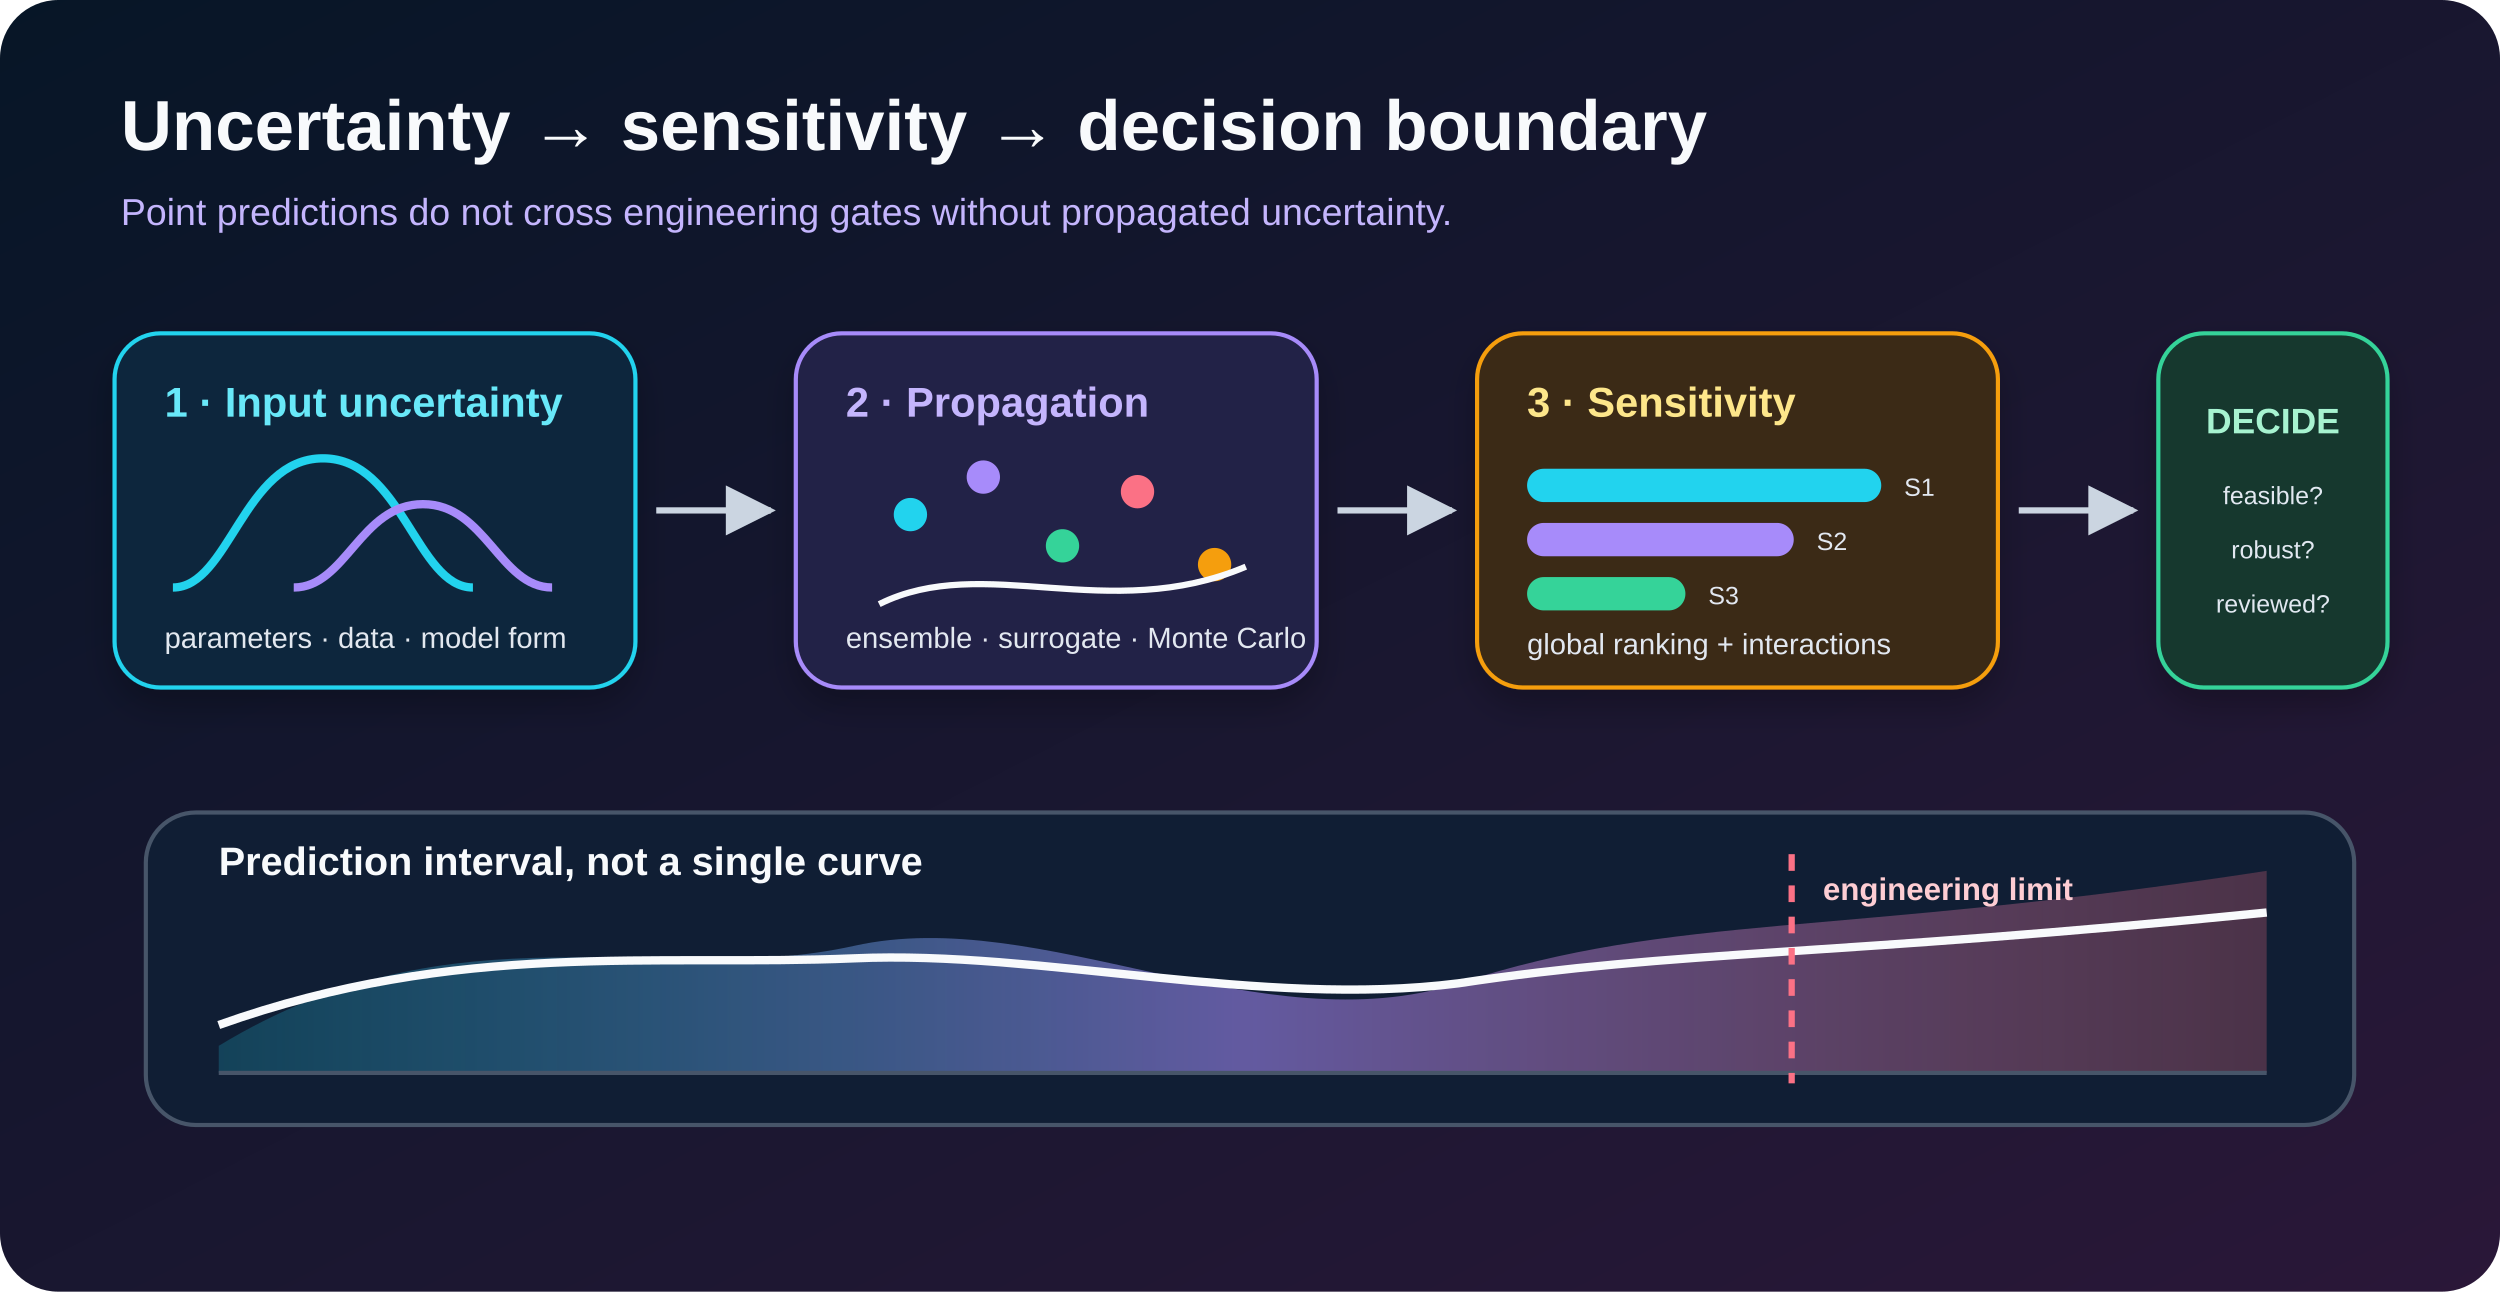
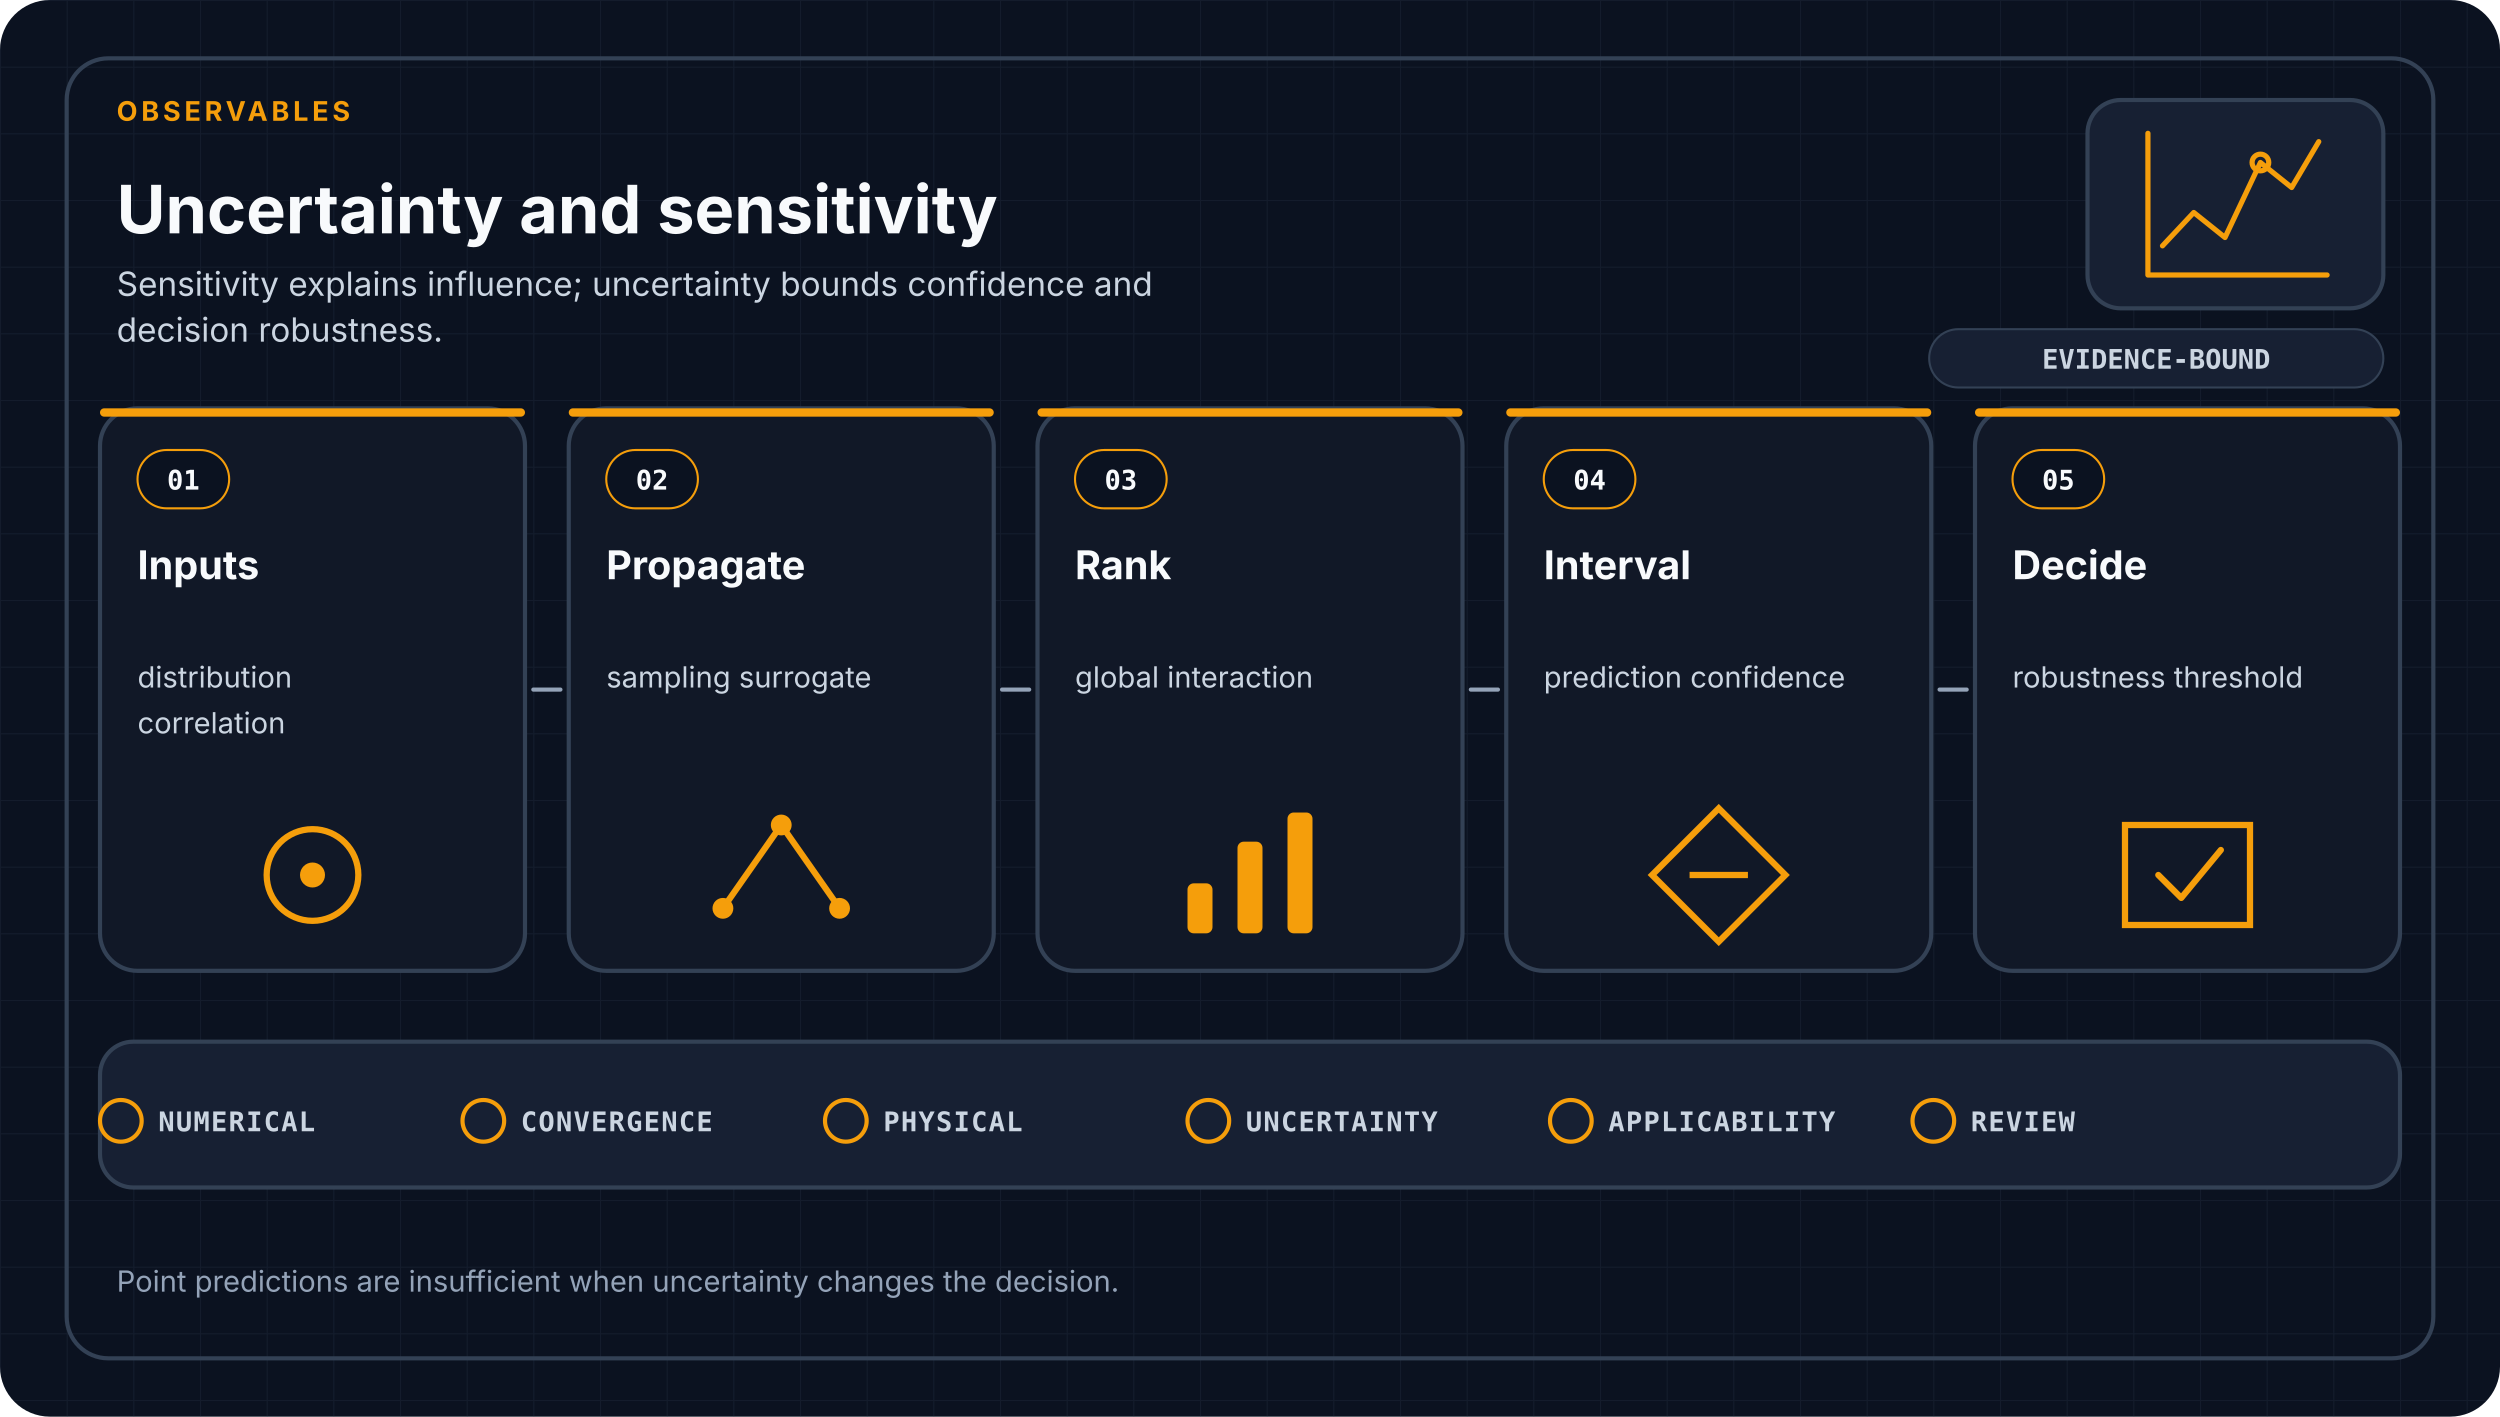
- <svg xmlns="http://www.w3.org/2000/svg" viewBox="0 0 1200 620" role="img" aria-labelledby="title desc">
+ <svg xmlns="http://www.w3.org/2000/svg" viewBox="0 0 1200 680" role="img" aria-labelledby="title desc" data-design-system="uiux-pro-max-scientific-swiss-v1" data-family="observables">
  <defs>
-     <linearGradient id="bg" x1="0" y1="0" x2="1" y2="1">
-       <stop offset="0" stop-color="#071627" />
-       <stop offset="1" stop-color="#2a1738" />
-     </linearGradient>
-     <linearGradient id="band" x1="0" y1="0" x2="1" y2="0">
-       <stop offset="0" stop-color="#22d3ee" stop-opacity="0.2" />
-       <stop offset="0.5" stop-color="#a78bfa" stop-opacity="0.55" />
-       <stop offset="1" stop-color="#fb7185" stop-opacity="0.25" />
-     </linearGradient>
-     <filter id="shadow" x="-20%" y="-20%" width="140%" height="140%">
-       <feDropShadow dx="0" dy="8" stdDeviation="8" flood-opacity="0.24" />
-     </filter>
-     <marker id="arrow" viewBox="0 0 10 10" refX="9" refY="5" markerWidth="8" markerHeight="8" orient="auto-start-reverse">
-       <path d="M 0 0 L 10 5 L 0 10 z" fill="#cbd5e1" />
-     </marker>
+     <pattern id="grid" width="32" height="32" patternUnits="userSpaceOnUse">
+       <path d="M32 0H0V32" fill="none" stroke="#334155" stroke-width="1" opacity="0.22" />
+     </pattern>
  </defs>
-   <rect width="1200" height="620" rx="28" fill="url(#bg)" />
-   <text x="58" y="72" fill="#f8fafc" font-size="34" font-family="Arial, sans-serif" font-weight="700">Uncertainty → sensitivity → decision boundary</text>
-   <text x="58" y="108" fill="#c4b5fd" font-size="18" font-family="Arial, sans-serif">Point predictions do not cross engineering gates without propagated uncertainty.</text>
-   <g transform="translate(55 160)" filter="url(#shadow)">
-     <rect width="250" height="170" rx="22" fill="#10283d" stroke="#22d3ee" stroke-width="2" />
-     <text x="24" y="40" fill="#67e8f9" font-size="20" font-family="Arial, sans-serif" font-weight="700">1 · Input uncertainty</text>
-     <path d="M28 122 C55 122 62 60 100 60 C138 60 145 122 172 122" fill="none" stroke="#22d3ee" stroke-width="4" />
-     <path d="M86 122 C111 122 118 82 148 82 C178 82 185 122 210 122" fill="none" stroke="#a78bfa" stroke-width="4" />
-     <text x="24" y="151" fill="#e2e8f0" font-size="14" font-family="Arial, sans-serif">parameters · data · model form</text>
+   <style>
+     .eyebrow { fill: #F59E0B; font-family: ui-sans-serif, system-ui, -apple-system, Segoe UI, sans-serif; font-size: 13px; font-weight: 700; letter-spacing: 1.8px; }
+     .heading { fill: #F8FAFC; font-family: ui-sans-serif, system-ui, -apple-system, Segoe UI, sans-serif; font-size: 32px; font-weight: 700; }
+     .subtitle { fill: #CBD5E1; font-family: ui-sans-serif, system-ui, -apple-system, Segoe UI, sans-serif; font-size: 16px; font-weight: 400; }
+     .card { fill: #111827; stroke: #334155; stroke-width: 2; }
+     .index { fill: #F8FAFC; font-family: ui-monospace, SFMono-Regular, Consolas, monospace; font-size: 13px; font-weight: 700; }
+     .stage { fill: #F8FAFC; font-family: ui-sans-serif, system-ui, -apple-system, Segoe UI, sans-serif; font-size: 19px; font-weight: 650; }
+     .detail { fill: #CBD5E1; font-family: ui-sans-serif, system-ui, -apple-system, Segoe UI, sans-serif; font-size: 14px; font-weight: 400; }
+     .arrow { fill: none; stroke: #94A3B8; stroke-width: 2; stroke-linecap: round; }
+     .gate { fill: #CBD5E1; font-family: ui-monospace, SFMono-Regular, Consolas, monospace; font-size: 13px; font-weight: 650; letter-spacing: 0.6px; }
+     .footer { fill: #94A3B8; font-family: ui-sans-serif, system-ui, -apple-system, Segoe UI, sans-serif; font-size: 14px; font-weight: 400; }
+     .badge { fill: #CBD5E1; font-family: ui-monospace, SFMono-Regular, Consolas, monospace; font-size: 13px; font-weight: 700; }
+   </style>
+   <rect width="1200" height="680" rx="24" fill="#0B1220" />
+   <rect width="1200" height="680" rx="24" fill="url(#grid)" />
+   <rect x="32" y="28" width="1136" height="624" rx="20" fill="none" stroke="#334155" stroke-width="2" />
+   <text x="56.0" y="58" text-anchor="start" class="eyebrow">OBSERVABLES</text>
+   <text x="56.0" y="112" text-anchor="start" class="heading">Uncertainty and sensitivity</text>
+   <text x="56.0" y="142.0" class="subtitle">
+     <tspan x="56.0" dy="0">Sensitivity explains influence; uncertainty bounds confidence and</tspan>
+     <tspan x="56.0" dy="22">decision robustness.</tspan>
+   </text>
+   <rect x="1002" y="48" width="142" height="100" rx="16" fill="#172033" stroke="#334155" stroke-width="2" />
+   <g transform="translate(1073.0 98.0)" fill="none" stroke="#F59E0B" stroke-width="2.5" stroke-linecap="round" stroke-linejoin="round">
+     <path d="M-42 34V-34M-42 34H44" />
+     <path d="M-35 20L-20 4L-5 16L12-20L27-8L40-30" />
+     <circle cx="12" cy="-20" r="4" />
  </g>
-   <path d="M315 245 H370" stroke="#cbd5e1" stroke-width="3" marker-end="url(#arrow)" />
-   <g transform="translate(382 160)" filter="url(#shadow)">
-     <rect width="250" height="170" rx="22" fill="#242046" stroke="#a78bfa" stroke-width="2" />
-     <text x="24" y="40" fill="#c4b5fd" font-size="20" font-family="Arial, sans-serif" font-weight="700">2 · Propagation</text>
-     <circle cx="55" cy="87" r="8" fill="#22d3ee" />
-     <circle cx="90" cy="69" r="8" fill="#a78bfa" />
-     <circle cx="128" cy="102" r="8" fill="#34d399" />
-     <circle cx="164" cy="76" r="8" fill="#fb7185" />
-     <circle cx="201" cy="111" r="8" fill="#f59e0b" />
-     <path d="M40 130 C90 105 150 140 216 112" fill="none" stroke="#f8fafc" stroke-width="3" />
-     <text x="24" y="151" fill="#e2e8f0" font-size="14" font-family="Arial, sans-serif">ensemble · surrogate · Monte Carlo</text>
-   </g>
-   <path d="M642 245 H697" stroke="#cbd5e1" stroke-width="3" marker-end="url(#arrow)" />
-   <g transform="translate(709 160)" filter="url(#shadow)">
-     <rect width="250" height="170" rx="22" fill="#3b2918" stroke="#f59e0b" stroke-width="2" />
-     <text x="24" y="40" fill="#fde68a" font-size="20" font-family="Arial, sans-serif" font-weight="700">3 · Sensitivity</text>
-     <rect x="24" y="65" width="170" height="16" rx="8" fill="#22d3ee" />
-     <rect x="24" y="91" width="128" height="16" rx="8" fill="#a78bfa" />
-     <rect x="24" y="117" width="76" height="16" rx="8" fill="#34d399" />
-     <text x="205" y="78" fill="#e2e8f0" font-size="12" font-family="Arial, sans-serif">S1</text>
-     <text x="163" y="104" fill="#e2e8f0" font-size="12" font-family="Arial, sans-serif">S2</text>
-     <text x="111" y="130" fill="#e2e8f0" font-size="12" font-family="Arial, sans-serif">S3</text>
-     <text x="24" y="154" fill="#e2e8f0" font-size="14" font-family="Arial, sans-serif">global ranking + interactions</text>
-   </g>
-   <path d="M969 245 H1024" stroke="#cbd5e1" stroke-width="3" marker-end="url(#arrow)" />
-   <g transform="translate(1036 160)" filter="url(#shadow)">
-     <rect width="110" height="170" rx="22" fill="#12372f" stroke="#34d399" stroke-width="2" />
-     <text x="55" y="48" text-anchor="middle" fill="#a7f3d0" font-size="17" font-family="Arial, sans-serif" font-weight="700">DECIDE</text>
-     <text x="55" y="82" text-anchor="middle" fill="#e2e8f0" font-size="12" font-family="Arial, sans-serif">feasible?</text>
-     <text x="55" y="108" text-anchor="middle" fill="#e2e8f0" font-size="12" font-family="Arial, sans-serif">robust?</text>
-     <text x="55" y="134" text-anchor="middle" fill="#e2e8f0" font-size="12" font-family="Arial, sans-serif">reviewed?</text>
-   </g>
-   <g transform="translate(70 390)">
-     <rect width="1060" height="150" rx="24" fill="#101e34" stroke="#475569" stroke-width="2" />
-     <path d="M35 112 C150 42 245 85 340 64 C430 44 535 112 630 82 C735 48 810 60 1018 28 L1018 125 L35 125 Z" fill="url(#band)" />
-     <path d="M35 102 C150 61 245 74 340 70 C430 66 535 94 630 82 C735 66 810 69 1018 48" fill="none" stroke="#f8fafc" stroke-width="4" />
-     <line x1="35" y1="125" x2="1018" y2="125" stroke="#475569" stroke-width="2" />
-     <line x1="790" y1="20" x2="790" y2="130" stroke="#fb7185" stroke-width="3" stroke-dasharray="8 7" />
-     <text x="805" y="42" fill="#fecdd3" font-size="15" font-family="Arial, sans-serif" font-weight="700">engineering limit</text>
-     <text x="35" y="30" fill="#f8fafc" font-size="19" font-family="Arial, sans-serif" font-weight="700">Prediction interval, not a single curve</text>
-   </g>
+   <rect x="926" y="158" width="218" height="28" rx="14" fill="#172033" stroke="#334155" />
+   <text x="1035" y="177" text-anchor="middle" class="badge">EVIDENCE-BOUND</text>
+   <rect x="48.0" y="196.0" width="204.0" height="270.0" rx="18" class="card" />
+   <rect x="48.0" y="196.0" width="204.0" height="4" rx="2" fill="#F59E0B" />
+   <rect x="66.0" y="216.0" width="44" height="28" rx="14" fill="#0B1220" stroke="#F59E0B" />
+   <text x="88.0" y="235.0" text-anchor="middle" class="index">01</text>
+   <text x="66.0" y="278.0" class="stage">
+     <tspan x="66.0" dy="0">Inputs</tspan>
+   </text>
+   <text x="66.0" y="330.0" class="detail">
+     <tspan x="66.0" dy="0">distribution</tspan>
+     <tspan x="66.0" dy="22">correlation</tspan>
+   </text>
+   <circle cx="150.0" cy="420.0" r="22" fill="none" stroke="#F59E0B" stroke-width="3" />
+   <circle cx="150.0" cy="420.0" r="6" fill="#F59E0B" />
+   <rect x="273.0" y="196.0" width="204.0" height="270.0" rx="18" class="card" />
+   <rect x="273.0" y="196.0" width="204.0" height="4" rx="2" fill="#F59E0B" />
+   <rect x="291.0" y="216.0" width="44" height="28" rx="14" fill="#0B1220" stroke="#F59E0B" />
+   <text x="313.0" y="235.0" text-anchor="middle" class="index">02</text>
+   <text x="291.0" y="278.0" class="stage">
+     <tspan x="291.0" dy="0">Propagate</tspan>
+   </text>
+   <text x="291.0" y="330.0" class="detail">
+     <tspan x="291.0" dy="0">sampling surrogate</tspan>
+   </text>
+   <path d="M347.0 436.0L375.0 396.0L403.0 436.0" fill="none" stroke="#F59E0B" stroke-width="3" />
+   <circle cx="347.0" cy="436.0" r="5" fill="#F59E0B" />
+   <circle cx="375.0" cy="396.0" r="5" fill="#F59E0B" />
+   <circle cx="403.0" cy="436.0" r="5" fill="#F59E0B" />
+   <rect x="498.0" y="196.0" width="204.0" height="270.0" rx="18" class="card" />
+   <rect x="498.0" y="196.0" width="204.0" height="4" rx="2" fill="#F59E0B" />
+   <rect x="516.0" y="216.0" width="44" height="28" rx="14" fill="#0B1220" stroke="#F59E0B" />
+   <text x="538.0" y="235.0" text-anchor="middle" class="index">03</text>
+   <text x="516.0" y="278.0" class="stage">
+     <tspan x="516.0" dy="0">Rank</tspan>
+   </text>
+   <text x="516.0" y="330.0" class="detail">
+     <tspan x="516.0" dy="0">global interaction</tspan>
+   </text>
+   <rect x="570.0" y="424.0" width="12" height="24" rx="3" fill="#F59E0B" />
+   <rect x="594.0" y="404.0" width="12" height="44" rx="3" fill="#F59E0B" />
+   <rect x="618.0" y="390.0" width="12" height="58" rx="3" fill="#F59E0B" />
+   <rect x="723.0" y="196.0" width="204.0" height="270.0" rx="18" class="card" />
+   <rect x="723.0" y="196.0" width="204.0" height="4" rx="2" fill="#F59E0B" />
+   <rect x="741.0" y="216.0" width="44" height="28" rx="14" fill="#0B1220" stroke="#F59E0B" />
+   <text x="763.0" y="235.0" text-anchor="middle" class="index">04</text>
+   <text x="741.0" y="278.0" class="stage">
+     <tspan x="741.0" dy="0">Interval</tspan>
+   </text>
+   <text x="741.0" y="330.0" class="detail">
+     <tspan x="741.0" dy="0">prediction confidence</tspan>
+   </text>
+   <path d="M825.0 388.0L857.0 420.0L825.0 452.0L793.0 420.0Z" fill="none" stroke="#F59E0B" stroke-width="3" />
+   <path d="M811.0 420.0H839.0" stroke="#F59E0B" stroke-width="3" />
+   <rect x="948.0" y="196.0" width="204.0" height="270.0" rx="18" class="card" />
+   <rect x="948.0" y="196.0" width="204.0" height="4" rx="2" fill="#F59E0B" />
+   <rect x="966.0" y="216.0" width="44" height="28" rx="14" fill="#0B1220" stroke="#F59E0B" />
+   <text x="988.0" y="235.0" text-anchor="middle" class="index">05</text>
+   <text x="966.0" y="278.0" class="stage">
+     <tspan x="966.0" dy="0">Decide</tspan>
+   </text>
+   <text x="966.0" y="330.0" class="detail">
+     <tspan x="966.0" dy="0">robustness threshold</tspan>
+   </text>
+   <path d="M1020.0 396.0H1080.0V444.0H1020.0Z" fill="none" stroke="#F59E0B" stroke-width="3" />
+   <path d="M1036.0 420.0L1047.0 431.0L1066.0 408.0" fill="none" stroke="#F59E0B" stroke-width="3" stroke-linecap="round" stroke-linejoin="round" />
+   <path d="M256.0 331.0H269.0" class="arrow" />
+   <path d="M481.0 331.0H494.0" class="arrow" />
+   <path d="M706.0 331.0H719.0" class="arrow" />
+   <path d="M931.0 331.0H944.0" class="arrow" />
+   <rect x="48" y="500" width="1104" height="70" rx="16" fill="#172033" stroke="#334155" stroke-width="2" />
+   <circle cx="58.0" cy="538" r="10" fill="none" stroke="#F59E0B" stroke-width="2" />
+   <text x="76.0" y="543" class="gate">NUMERICAL</text>
+   <circle cx="232.0" cy="538" r="10" fill="none" stroke="#F59E0B" stroke-width="2" />
+   <text x="250.0" y="543" class="gate">CONVERGENCE</text>
+   <circle cx="406.0" cy="538" r="10" fill="none" stroke="#F59E0B" stroke-width="2" />
+   <text x="424.0" y="543" class="gate">PHYSICAL</text>
+   <circle cx="580.0" cy="538" r="10" fill="none" stroke="#F59E0B" stroke-width="2" />
+   <text x="598.0" y="543" class="gate">UNCERTAINTY</text>
+   <circle cx="754.0" cy="538" r="10" fill="none" stroke="#F59E0B" stroke-width="2" />
+   <text x="772.0" y="543" class="gate">APPLICABILITY</text>
+   <circle cx="928.0" cy="538" r="10" fill="none" stroke="#F59E0B" stroke-width="2" />
+   <text x="946.0" y="543" class="gate">REVIEW</text>
+   <text x="56.0" y="620.0" class="footer">
+     <tspan x="56.0" dy="0">Point predictions are insufficient when uncertainty changes the decision.</tspan>
+   </text>
</svg>
